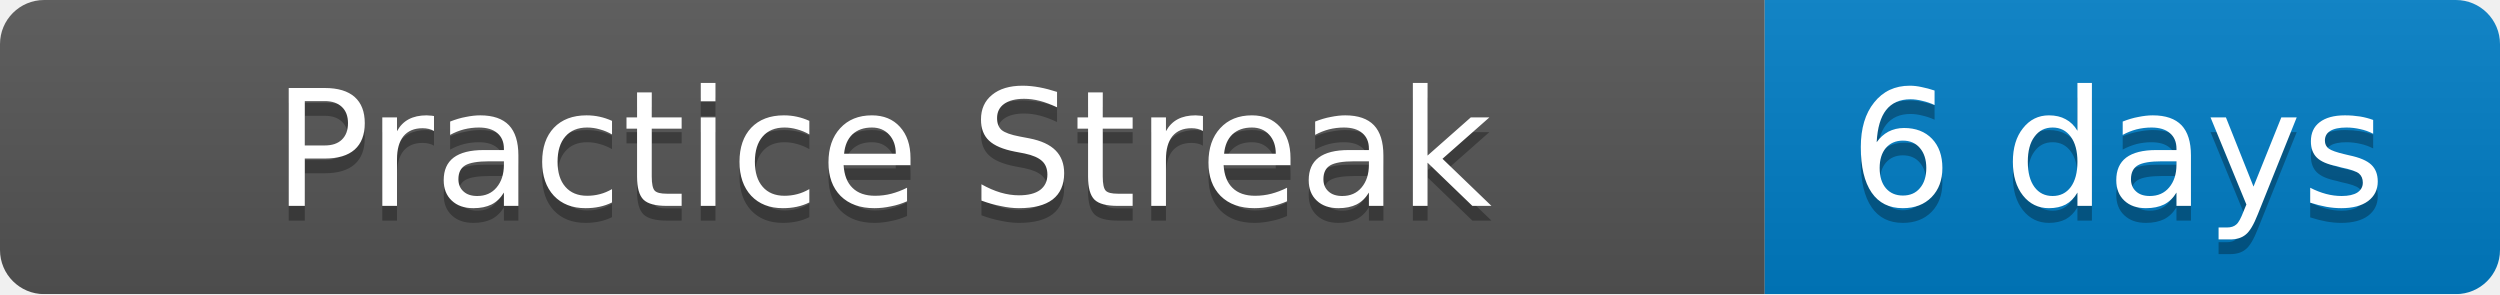
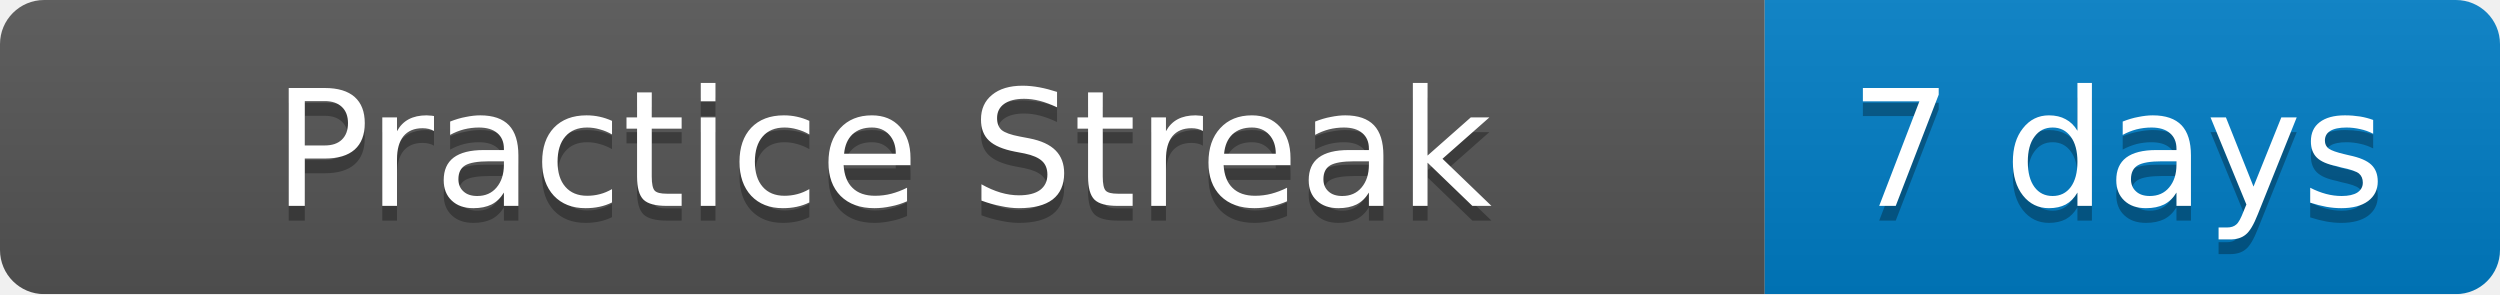
<svg xmlns="http://www.w3.org/2000/svg" width="170" height="20">
  <linearGradient id="b" x2="0" y2="100%">
    <stop offset="0" stop-color="#bbb" stop-opacity=".1" />
    <stop offset="1" stop-opacity=".1" />
  </linearGradient>
  <mask id="a">
    <rect width="170" height="20" rx="3" fill="#fff" />
  </mask>
  <g mask="url(#a)">
    <path fill="#555" d="M0 0h120v20H0z" />
    <path fill="#007ec6" d="M120 0h50v20H120z" />
    <path fill="url(#b)" d="M0 0h170v20H0z" />
  </g>
  <g fill="#fff" text-anchor="middle" font-family="DejaVu Sans,Verdana,Geneva,sans-serif" font-size="11">
    <text x="60" y="15" fill="#010101" fill-opacity=".3">Practice Streak</text>
    <text x="60" y="14">Practice Streak</text>
-     <text x="144" y="15" fill="#010101" fill-opacity=".3">6 days</text>
-     <text x="144" y="14">6 days</text>
+     <text x="144" y="15" fill="#010101" fill-opacity=".3">7 days</text>
+     <text x="144" y="14">7 days</text>
  </g>
</svg>
